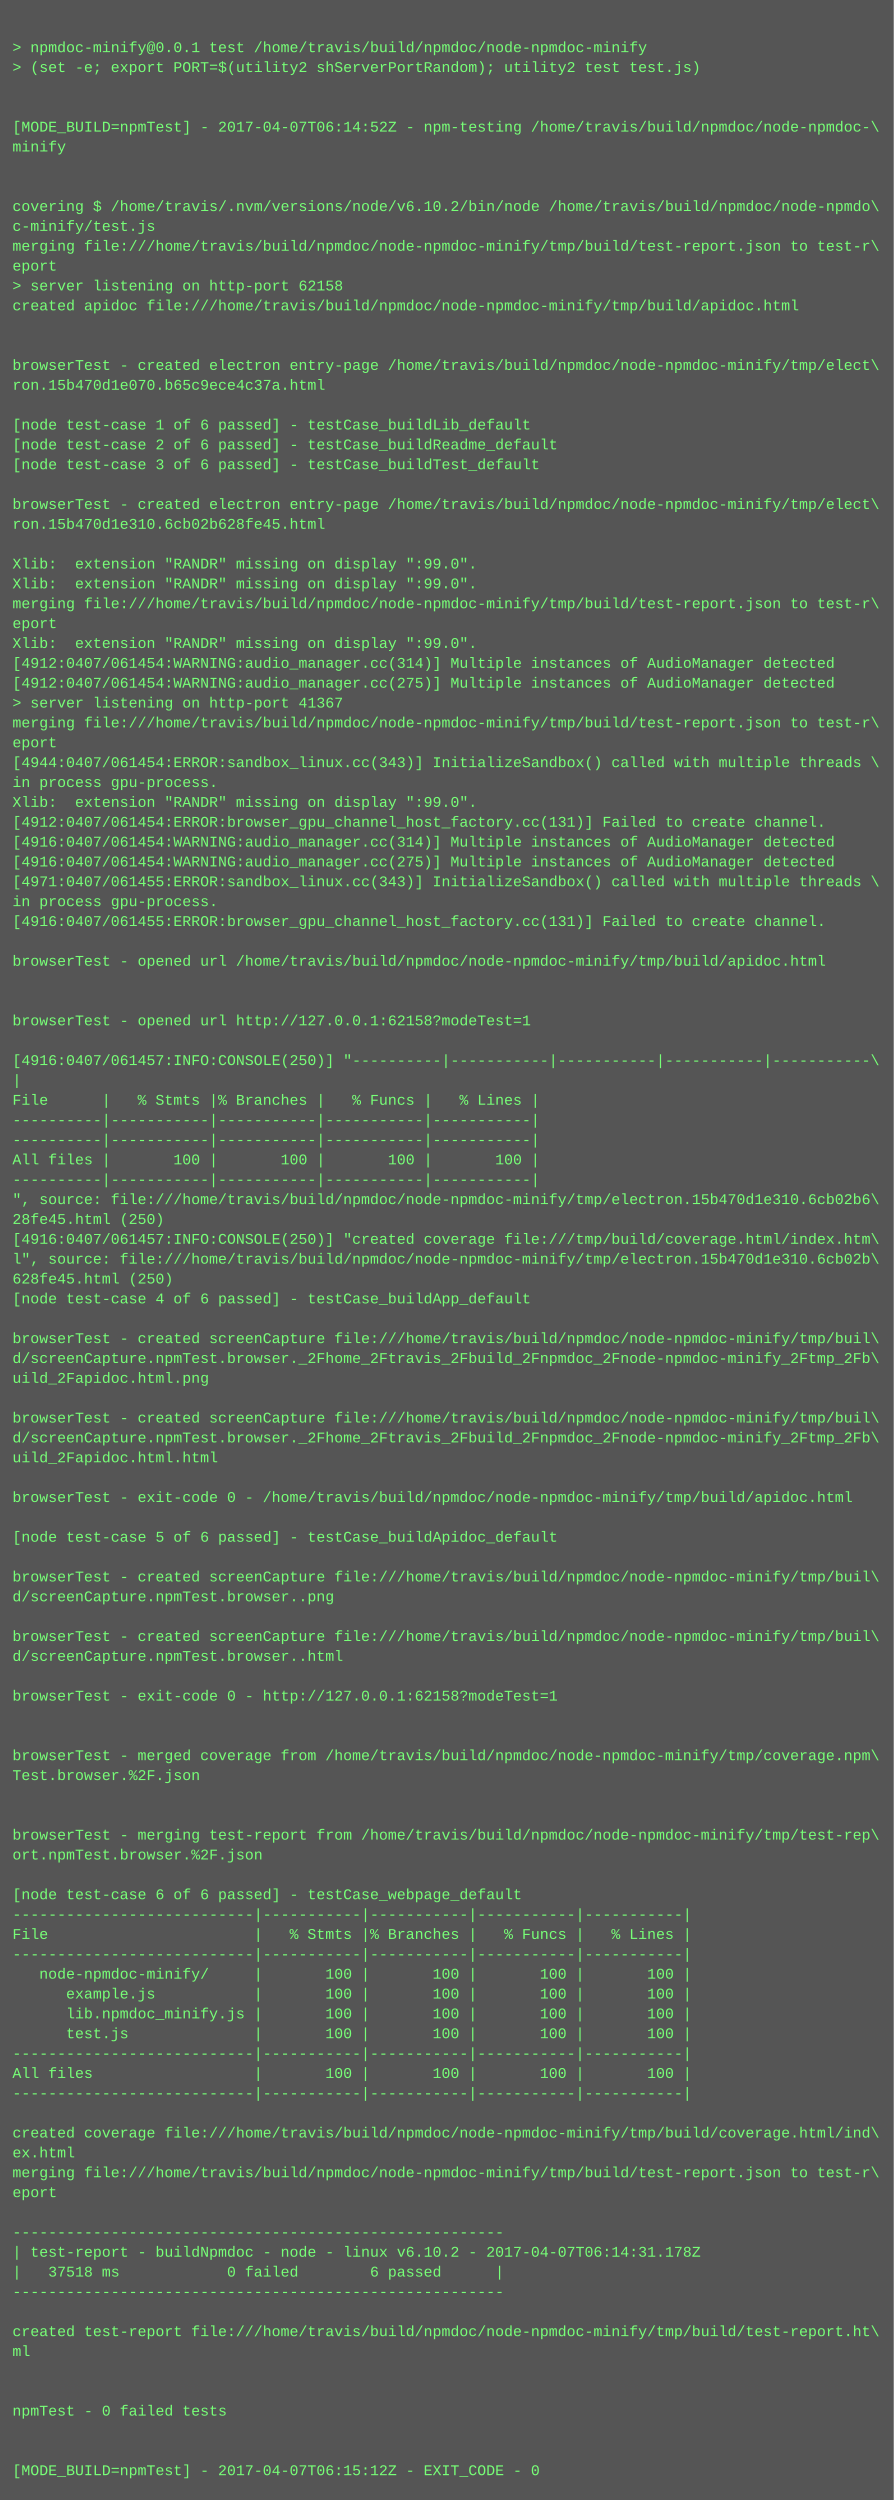
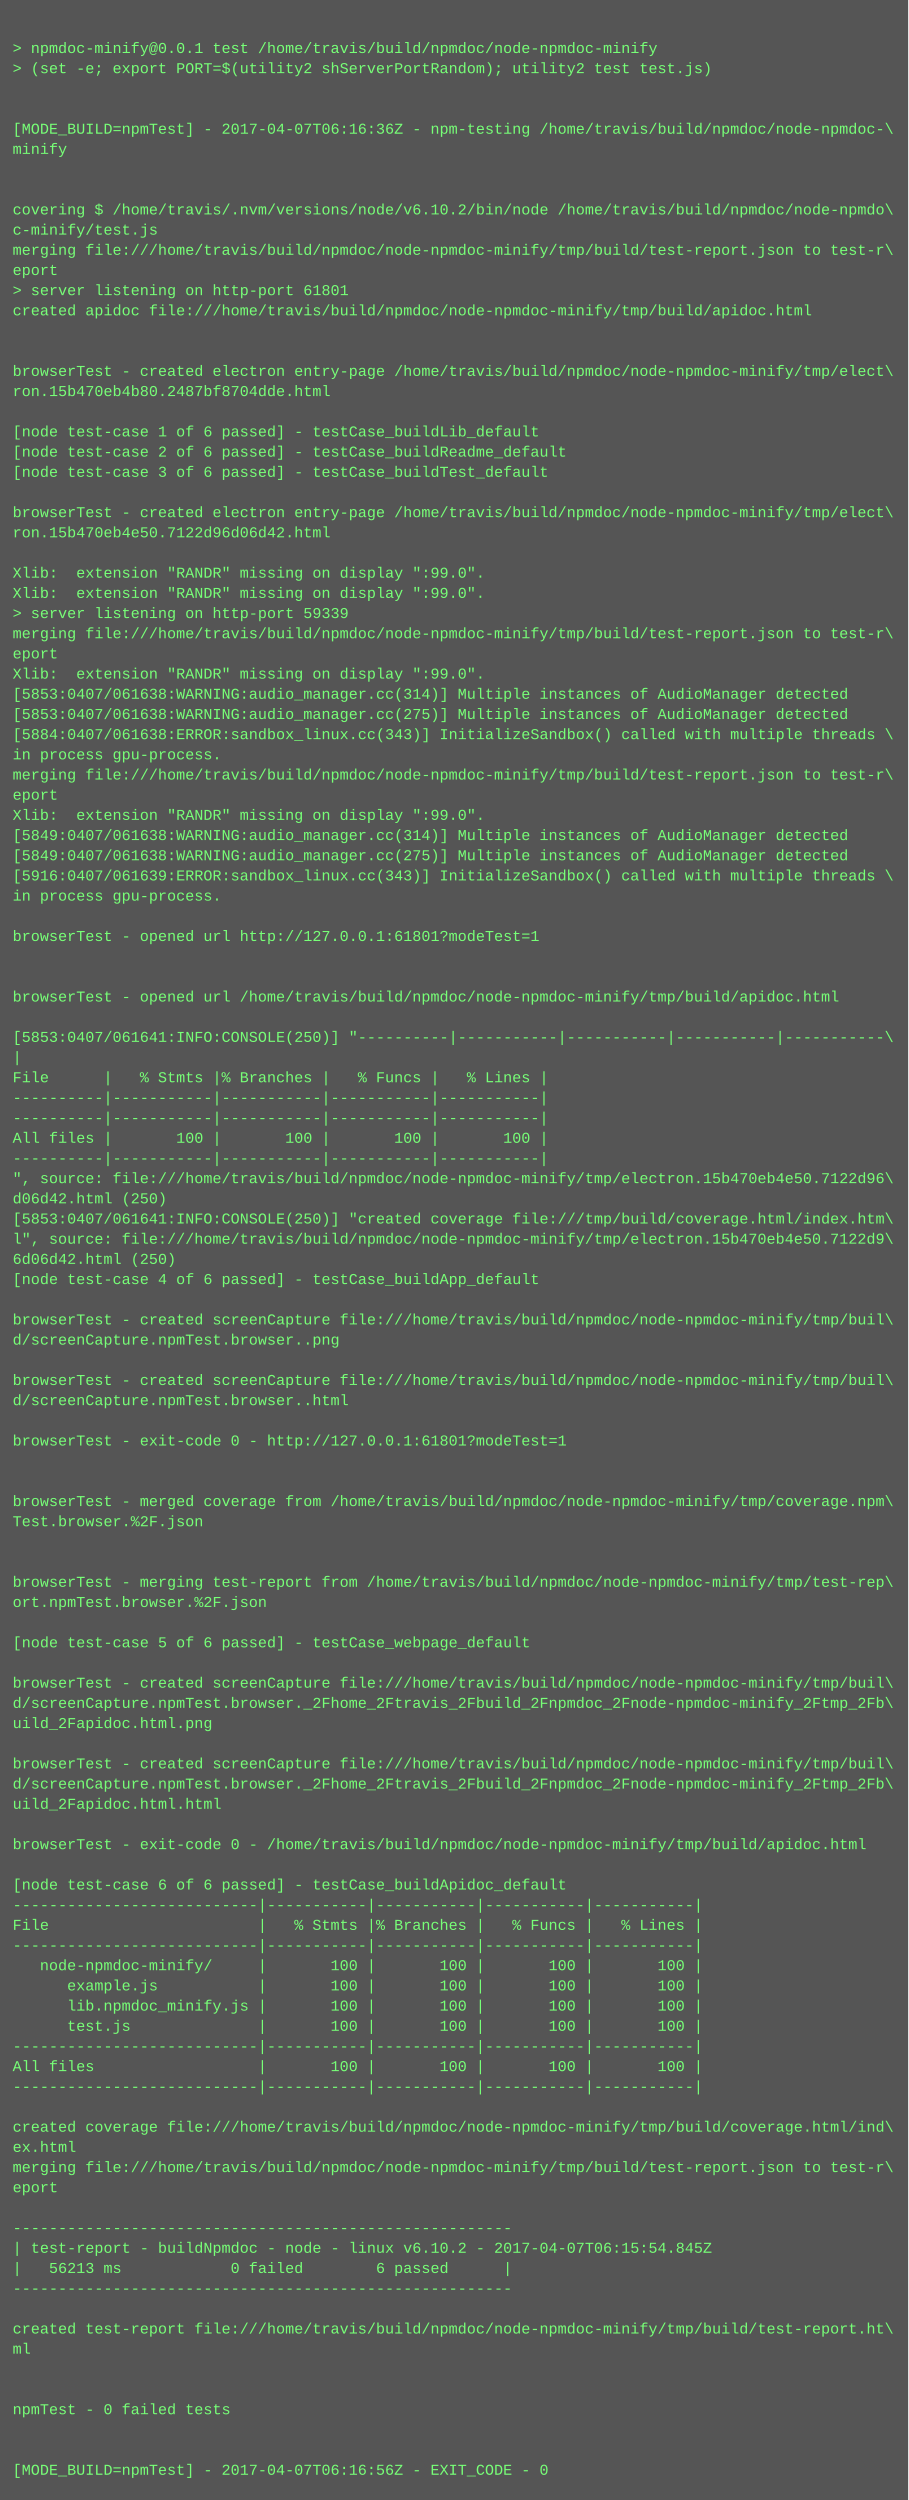
- <svg xmlns="http://www.w3.org/2000/svg" height="2014" width="720">
-   <rect height="2014" fill="#555" width="720" />
+ <svg xmlns="http://www.w3.org/2000/svg" height="1982" width="720">
+   <rect height="1982" fill="#555" width="720" />
  <text fill="#7f7" font-family="Courier New" font-size="12" xml:space="preserve">
    <tspan x="10" y="26" />
    <tspan x="10" y="42">&gt; npmdoc-minify@0.0.1 test /home/travis/build/npmdoc/node-npmdoc-minify</tspan>
    <tspan x="10" y="58">&gt; (set -e; export PORT=$(utility2 shServerPortRandom); utility2 test test.js)</tspan>
    <tspan x="10" y="74" />
    <tspan x="10" y="90" />
-     <tspan x="10" y="106">[MODE_BUILD=npmTest] - 2017-04-07T06:14:52Z - npm-testing /home/travis/build/npmdoc/node-npmdoc-\</tspan>
+     <tspan x="10" y="106">[MODE_BUILD=npmTest] - 2017-04-07T06:16:36Z - npm-testing /home/travis/build/npmdoc/node-npmdoc-\</tspan>
    <tspan x="10" y="122">minify</tspan>
    <tspan x="10" y="138" />
    <tspan x="10" y="154" />
    <tspan x="10" y="170">covering $ /home/travis/.nvm/versions/node/v6.10.2/bin/node /home/travis/build/npmdoc/node-npmdo\</tspan>
    <tspan x="10" y="186">c-minify/test.js</tspan>
    <tspan x="10" y="202">merging file:///home/travis/build/npmdoc/node-npmdoc-minify/tmp/build/test-report.json to test-r\</tspan>
    <tspan x="10" y="218">eport</tspan>
-     <tspan x="10" y="234">&gt; server listening on http-port 62158</tspan>
+     <tspan x="10" y="234">&gt; server listening on http-port 61801</tspan>
    <tspan x="10" y="250">created apidoc file:///home/travis/build/npmdoc/node-npmdoc-minify/tmp/build/apidoc.html</tspan>
    <tspan x="10" y="266" />
    <tspan x="10" y="282" />
    <tspan x="10" y="298">browserTest - created electron entry-page /home/travis/build/npmdoc/node-npmdoc-minify/tmp/elect\</tspan>
-     <tspan x="10" y="314">ron.15b470d1e070.b65c9ece4c37a.html</tspan>
+     <tspan x="10" y="314">ron.15b470eb4b80.2487bf8704dde.html</tspan>
    <tspan x="10" y="330" />
    <tspan x="10" y="346">[node test-case 1 of 6 passed] - testCase_buildLib_default</tspan>
    <tspan x="10" y="362">[node test-case 2 of 6 passed] - testCase_buildReadme_default</tspan>
    <tspan x="10" y="378">[node test-case 3 of 6 passed] - testCase_buildTest_default</tspan>
    <tspan x="10" y="394" />
    <tspan x="10" y="410">browserTest - created electron entry-page /home/travis/build/npmdoc/node-npmdoc-minify/tmp/elect\</tspan>
-     <tspan x="10" y="426">ron.15b470d1e310.6cb02b628fe45.html</tspan>
+     <tspan x="10" y="426">ron.15b470eb4e50.7122d96d06d42.html</tspan>
    <tspan x="10" y="442" />
    <tspan x="10" y="458">Xlib:  extension "RANDR" missing on display ":99.0".</tspan>
    <tspan x="10" y="474">Xlib:  extension "RANDR" missing on display ":99.0".</tspan>
-     <tspan x="10" y="490">merging file:///home/travis/build/npmdoc/node-npmdoc-minify/tmp/build/test-report.json to test-r\</tspan>
-     <tspan x="10" y="506">eport</tspan>
-     <tspan x="10" y="522">Xlib:  extension "RANDR" missing on display ":99.0".</tspan>
-     <tspan x="10" y="538">[4912:0407/061454:WARNING:audio_manager.cc(314)] Multiple instances of AudioManager detected</tspan>
-     <tspan x="10" y="554">[4912:0407/061454:WARNING:audio_manager.cc(275)] Multiple instances of AudioManager detected</tspan>
-     <tspan x="10" y="570">&gt; server listening on http-port 41367</tspan>
-     <tspan x="10" y="586">merging file:///home/travis/build/npmdoc/node-npmdoc-minify/tmp/build/test-report.json to test-r\</tspan>
-     <tspan x="10" y="602">eport</tspan>
-     <tspan x="10" y="618">[4944:0407/061454:ERROR:sandbox_linux.cc(343)] InitializeSandbox() called with multiple threads \</tspan>
-     <tspan x="10" y="634">in process gpu-process. </tspan>
+     <tspan x="10" y="490">&gt; server listening on http-port 59339</tspan>
+     <tspan x="10" y="506">merging file:///home/travis/build/npmdoc/node-npmdoc-minify/tmp/build/test-report.json to test-r\</tspan>
+     <tspan x="10" y="522">eport</tspan>
+     <tspan x="10" y="538">Xlib:  extension "RANDR" missing on display ":99.0".</tspan>
+     <tspan x="10" y="554">[5853:0407/061638:WARNING:audio_manager.cc(314)] Multiple instances of AudioManager detected</tspan>
+     <tspan x="10" y="570">[5853:0407/061638:WARNING:audio_manager.cc(275)] Multiple instances of AudioManager detected</tspan>
+     <tspan x="10" y="586">[5884:0407/061638:ERROR:sandbox_linux.cc(343)] InitializeSandbox() called with multiple threads \</tspan>
+     <tspan x="10" y="602">in process gpu-process. </tspan>
+     <tspan x="10" y="618">merging file:///home/travis/build/npmdoc/node-npmdoc-minify/tmp/build/test-report.json to test-r\</tspan>
+     <tspan x="10" y="634">eport</tspan>
    <tspan x="10" y="650">Xlib:  extension "RANDR" missing on display ":99.0".</tspan>
-     <tspan x="10" y="666">[4912:0407/061454:ERROR:browser_gpu_channel_host_factory.cc(131)] Failed to create channel.</tspan>
-     <tspan x="10" y="682">[4916:0407/061454:WARNING:audio_manager.cc(314)] Multiple instances of AudioManager detected</tspan>
-     <tspan x="10" y="698">[4916:0407/061454:WARNING:audio_manager.cc(275)] Multiple instances of AudioManager detected</tspan>
-     <tspan x="10" y="714">[4971:0407/061455:ERROR:sandbox_linux.cc(343)] InitializeSandbox() called with multiple threads \</tspan>
-     <tspan x="10" y="730">in process gpu-process. </tspan>
-     <tspan x="10" y="746">[4916:0407/061455:ERROR:browser_gpu_channel_host_factory.cc(131)] Failed to create channel.</tspan>
+     <tspan x="10" y="666">[5849:0407/061638:WARNING:audio_manager.cc(314)] Multiple instances of AudioManager detected</tspan>
+     <tspan x="10" y="682">[5849:0407/061638:WARNING:audio_manager.cc(275)] Multiple instances of AudioManager detected</tspan>
+     <tspan x="10" y="698">[5916:0407/061639:ERROR:sandbox_linux.cc(343)] InitializeSandbox() called with multiple threads \</tspan>
+     <tspan x="10" y="714">in process gpu-process. </tspan>
+     <tspan x="10" y="730" />
+     <tspan x="10" y="746">browserTest - opened url http://127.0.0.1:61801?modeTest=1</tspan>
    <tspan x="10" y="762" />
-     <tspan x="10" y="778">browserTest - opened url /home/travis/build/npmdoc/node-npmdoc-minify/tmp/build/apidoc.html</tspan>
-     <tspan x="10" y="794" />
+     <tspan x="10" y="778" />
+     <tspan x="10" y="794">browserTest - opened url /home/travis/build/npmdoc/node-npmdoc-minify/tmp/build/apidoc.html</tspan>
    <tspan x="10" y="810" />
-     <tspan x="10" y="826">browserTest - opened url http://127.0.0.1:62158?modeTest=1</tspan>
-     <tspan x="10" y="842" />
-     <tspan x="10" y="858">[4916:0407/061457:INFO:CONSOLE(250)] "----------|-----------|-----------|-----------|-----------\</tspan>
-     <tspan x="10" y="874">|</tspan>
-     <tspan x="10" y="890">File      |   % Stmts |% Branches |   % Funcs |   % Lines |</tspan>
-     <tspan x="10" y="906">----------|-----------|-----------|-----------|-----------|</tspan>
+     <tspan x="10" y="826">[5853:0407/061641:INFO:CONSOLE(250)] "----------|-----------|-----------|-----------|-----------\</tspan>
+     <tspan x="10" y="842">|</tspan>
+     <tspan x="10" y="858">File      |   % Stmts |% Branches |   % Funcs |   % Lines |</tspan>
+     <tspan x="10" y="874">----------|-----------|-----------|-----------|-----------|</tspan>
+     <tspan x="10" y="890">----------|-----------|-----------|-----------|-----------|</tspan>
+     <tspan x="10" y="906">All files |       100 |       100 |       100 |       100 |</tspan>
    <tspan x="10" y="922">----------|-----------|-----------|-----------|-----------|</tspan>
-     <tspan x="10" y="938">All files |       100 |       100 |       100 |       100 |</tspan>
-     <tspan x="10" y="954">----------|-----------|-----------|-----------|-----------|</tspan>
-     <tspan x="10" y="970">", source: file:///home/travis/build/npmdoc/node-npmdoc-minify/tmp/electron.15b470d1e310.6cb02b6\</tspan>
-     <tspan x="10" y="986">28fe45.html (250)</tspan>
-     <tspan x="10" y="1002">[4916:0407/061457:INFO:CONSOLE(250)] "created coverage file:///tmp/build/coverage.html/index.htm\</tspan>
-     <tspan x="10" y="1018">l", source: file:///home/travis/build/npmdoc/node-npmdoc-minify/tmp/electron.15b470d1e310.6cb02b\</tspan>
-     <tspan x="10" y="1034">628fe45.html (250)</tspan>
-     <tspan x="10" y="1050">[node test-case 4 of 6 passed] - testCase_buildApp_default</tspan>
-     <tspan x="10" y="1066" />
-     <tspan x="10" y="1082">browserTest - created screenCapture file:///home/travis/build/npmdoc/node-npmdoc-minify/tmp/buil\</tspan>
-     <tspan x="10" y="1098">d/screenCapture.npmTest.browser._2Fhome_2Ftravis_2Fbuild_2Fnpmdoc_2Fnode-npmdoc-minify_2Ftmp_2Fb\</tspan>
-     <tspan x="10" y="1114">uild_2Fapidoc.html.png</tspan>
+     <tspan x="10" y="938">", source: file:///home/travis/build/npmdoc/node-npmdoc-minify/tmp/electron.15b470eb4e50.7122d96\</tspan>
+     <tspan x="10" y="954">d06d42.html (250)</tspan>
+     <tspan x="10" y="970">[5853:0407/061641:INFO:CONSOLE(250)] "created coverage file:///tmp/build/coverage.html/index.htm\</tspan>
+     <tspan x="10" y="986">l", source: file:///home/travis/build/npmdoc/node-npmdoc-minify/tmp/electron.15b470eb4e50.7122d9\</tspan>
+     <tspan x="10" y="1002">6d06d42.html (250)</tspan>
+     <tspan x="10" y="1018">[node test-case 4 of 6 passed] - testCase_buildApp_default</tspan>
+     <tspan x="10" y="1034" />
+     <tspan x="10" y="1050">browserTest - created screenCapture file:///home/travis/build/npmdoc/node-npmdoc-minify/tmp/buil\</tspan>
+     <tspan x="10" y="1066">d/screenCapture.npmTest.browser..png</tspan>
+     <tspan x="10" y="1082" />
+     <tspan x="10" y="1098">browserTest - created screenCapture file:///home/travis/build/npmdoc/node-npmdoc-minify/tmp/buil\</tspan>
+     <tspan x="10" y="1114">d/screenCapture.npmTest.browser..html</tspan>
    <tspan x="10" y="1130" />
-     <tspan x="10" y="1146">browserTest - created screenCapture file:///home/travis/build/npmdoc/node-npmdoc-minify/tmp/buil\</tspan>
-     <tspan x="10" y="1162">d/screenCapture.npmTest.browser._2Fhome_2Ftravis_2Fbuild_2Fnpmdoc_2Fnode-npmdoc-minify_2Ftmp_2Fb\</tspan>
-     <tspan x="10" y="1178">uild_2Fapidoc.html.html</tspan>
-     <tspan x="10" y="1194" />
-     <tspan x="10" y="1210">browserTest - exit-code 0 - /home/travis/build/npmdoc/node-npmdoc-minify/tmp/build/apidoc.html</tspan>
+     <tspan x="10" y="1146">browserTest - exit-code 0 - http://127.0.0.1:61801?modeTest=1</tspan>
+     <tspan x="10" y="1162" />
+     <tspan x="10" y="1178" />
+     <tspan x="10" y="1194">browserTest - merged coverage from /home/travis/build/npmdoc/node-npmdoc-minify/tmp/coverage.npm\</tspan>
+     <tspan x="10" y="1210">Test.browser.%2F.json</tspan>
    <tspan x="10" y="1226" />
-     <tspan x="10" y="1242">[node test-case 5 of 6 passed] - testCase_buildApidoc_default</tspan>
-     <tspan x="10" y="1258" />
-     <tspan x="10" y="1274">browserTest - created screenCapture file:///home/travis/build/npmdoc/node-npmdoc-minify/tmp/buil\</tspan>
-     <tspan x="10" y="1290">d/screenCapture.npmTest.browser..png</tspan>
-     <tspan x="10" y="1306" />
-     <tspan x="10" y="1322">browserTest - created screenCapture file:///home/travis/build/npmdoc/node-npmdoc-minify/tmp/buil\</tspan>
-     <tspan x="10" y="1338">d/screenCapture.npmTest.browser..html</tspan>
-     <tspan x="10" y="1354" />
-     <tspan x="10" y="1370">browserTest - exit-code 0 - http://127.0.0.1:62158?modeTest=1</tspan>
+     <tspan x="10" y="1242" />
+     <tspan x="10" y="1258">browserTest - merging test-report from /home/travis/build/npmdoc/node-npmdoc-minify/tmp/test-rep\</tspan>
+     <tspan x="10" y="1274">ort.npmTest.browser.%2F.json</tspan>
+     <tspan x="10" y="1290" />
+     <tspan x="10" y="1306">[node test-case 5 of 6 passed] - testCase_webpage_default</tspan>
+     <tspan x="10" y="1322" />
+     <tspan x="10" y="1338">browserTest - created screenCapture file:///home/travis/build/npmdoc/node-npmdoc-minify/tmp/buil\</tspan>
+     <tspan x="10" y="1354">d/screenCapture.npmTest.browser._2Fhome_2Ftravis_2Fbuild_2Fnpmdoc_2Fnode-npmdoc-minify_2Ftmp_2Fb\</tspan>
+     <tspan x="10" y="1370">uild_2Fapidoc.html.png</tspan>
    <tspan x="10" y="1386" />
-     <tspan x="10" y="1402" />
-     <tspan x="10" y="1418">browserTest - merged coverage from /home/travis/build/npmdoc/node-npmdoc-minify/tmp/coverage.npm\</tspan>
-     <tspan x="10" y="1434">Test.browser.%2F.json</tspan>
+     <tspan x="10" y="1402">browserTest - created screenCapture file:///home/travis/build/npmdoc/node-npmdoc-minify/tmp/buil\</tspan>
+     <tspan x="10" y="1418">d/screenCapture.npmTest.browser._2Fhome_2Ftravis_2Fbuild_2Fnpmdoc_2Fnode-npmdoc-minify_2Ftmp_2Fb\</tspan>
+     <tspan x="10" y="1434">uild_2Fapidoc.html.html</tspan>
    <tspan x="10" y="1450" />
-     <tspan x="10" y="1466" />
-     <tspan x="10" y="1482">browserTest - merging test-report from /home/travis/build/npmdoc/node-npmdoc-minify/tmp/test-rep\</tspan>
-     <tspan x="10" y="1498">ort.npmTest.browser.%2F.json</tspan>
-     <tspan x="10" y="1514" />
-     <tspan x="10" y="1530">[node test-case 6 of 6 passed] - testCase_webpage_default</tspan>
+     <tspan x="10" y="1466">browserTest - exit-code 0 - /home/travis/build/npmdoc/node-npmdoc-minify/tmp/build/apidoc.html</tspan>
+     <tspan x="10" y="1482" />
+     <tspan x="10" y="1498">[node test-case 6 of 6 passed] - testCase_buildApidoc_default</tspan>
+     <tspan x="10" y="1514">---------------------------|-----------|-----------|-----------|-----------|</tspan>
+     <tspan x="10" y="1530">File                       |   % Stmts |% Branches |   % Funcs |   % Lines |</tspan>
    <tspan x="10" y="1546">---------------------------|-----------|-----------|-----------|-----------|</tspan>
-     <tspan x="10" y="1562">File                       |   % Stmts |% Branches |   % Funcs |   % Lines |</tspan>
-     <tspan x="10" y="1578">---------------------------|-----------|-----------|-----------|-----------|</tspan>
-     <tspan x="10" y="1594">   node-npmdoc-minify/     |       100 |       100 |       100 |       100 |</tspan>
-     <tspan x="10" y="1610">      example.js           |       100 |       100 |       100 |       100 |</tspan>
-     <tspan x="10" y="1626">      lib.npmdoc_minify.js |       100 |       100 |       100 |       100 |</tspan>
-     <tspan x="10" y="1642">      test.js              |       100 |       100 |       100 |       100 |</tspan>
+     <tspan x="10" y="1562">   node-npmdoc-minify/     |       100 |       100 |       100 |       100 |</tspan>
+     <tspan x="10" y="1578">      example.js           |       100 |       100 |       100 |       100 |</tspan>
+     <tspan x="10" y="1594">      lib.npmdoc_minify.js |       100 |       100 |       100 |       100 |</tspan>
+     <tspan x="10" y="1610">      test.js              |       100 |       100 |       100 |       100 |</tspan>
+     <tspan x="10" y="1626">---------------------------|-----------|-----------|-----------|-----------|</tspan>
+     <tspan x="10" y="1642">All files                  |       100 |       100 |       100 |       100 |</tspan>
    <tspan x="10" y="1658">---------------------------|-----------|-----------|-----------|-----------|</tspan>
-     <tspan x="10" y="1674">All files                  |       100 |       100 |       100 |       100 |</tspan>
-     <tspan x="10" y="1690">---------------------------|-----------|-----------|-----------|-----------|</tspan>
-     <tspan x="10" y="1706" />
-     <tspan x="10" y="1722">created coverage file:///home/travis/build/npmdoc/node-npmdoc-minify/tmp/build/coverage.html/ind\</tspan>
-     <tspan x="10" y="1738">ex.html</tspan>
-     <tspan x="10" y="1754">merging file:///home/travis/build/npmdoc/node-npmdoc-minify/tmp/build/test-report.json to test-r\</tspan>
-     <tspan x="10" y="1770">eport</tspan>
-     <tspan x="10" y="1786" />
-     <tspan x="10" y="1802">-------------------------------------------------------</tspan>
-     <tspan x="10" y="1818">| test-report - buildNpmdoc - node - linux v6.10.2 - 2017-04-07T06:14:31.178Z</tspan>
-     <tspan x="10" y="1834">|   37518 ms            0 failed        6 passed      |</tspan>
-     <tspan x="10" y="1850">-------------------------------------------------------</tspan>
-     <tspan x="10" y="1866" />
-     <tspan x="10" y="1882">created test-report file:///home/travis/build/npmdoc/node-npmdoc-minify/tmp/build/test-report.ht\</tspan>
-     <tspan x="10" y="1898">ml</tspan>
-     <tspan x="10" y="1914" />
+     <tspan x="10" y="1674" />
+     <tspan x="10" y="1690">created coverage file:///home/travis/build/npmdoc/node-npmdoc-minify/tmp/build/coverage.html/ind\</tspan>
+     <tspan x="10" y="1706">ex.html</tspan>
+     <tspan x="10" y="1722">merging file:///home/travis/build/npmdoc/node-npmdoc-minify/tmp/build/test-report.json to test-r\</tspan>
+     <tspan x="10" y="1738">eport</tspan>
+     <tspan x="10" y="1754" />
+     <tspan x="10" y="1770">-------------------------------------------------------</tspan>
+     <tspan x="10" y="1786">| test-report - buildNpmdoc - node - linux v6.10.2 - 2017-04-07T06:15:54.845Z</tspan>
+     <tspan x="10" y="1802">|   56213 ms            0 failed        6 passed      |</tspan>
+     <tspan x="10" y="1818">-------------------------------------------------------</tspan>
+     <tspan x="10" y="1834" />
+     <tspan x="10" y="1850">created test-report file:///home/travis/build/npmdoc/node-npmdoc-minify/tmp/build/test-report.ht\</tspan>
+     <tspan x="10" y="1866">ml</tspan>
+     <tspan x="10" y="1882" />
+     <tspan x="10" y="1898" />
+     <tspan x="10" y="1914">npmTest - 0 failed tests</tspan>
    <tspan x="10" y="1930" />
-     <tspan x="10" y="1946">npmTest - 0 failed tests</tspan>
-     <tspan x="10" y="1962" />
-     <tspan x="10" y="1978" />
-     <tspan x="10" y="1994">[MODE_BUILD=npmTest] - 2017-04-07T06:15:12Z - EXIT_CODE - 0</tspan>
+     <tspan x="10" y="1946" />
+     <tspan x="10" y="1962">[MODE_BUILD=npmTest] - 2017-04-07T06:16:56Z - EXIT_CODE - 0</tspan>
  </text>
</svg>
